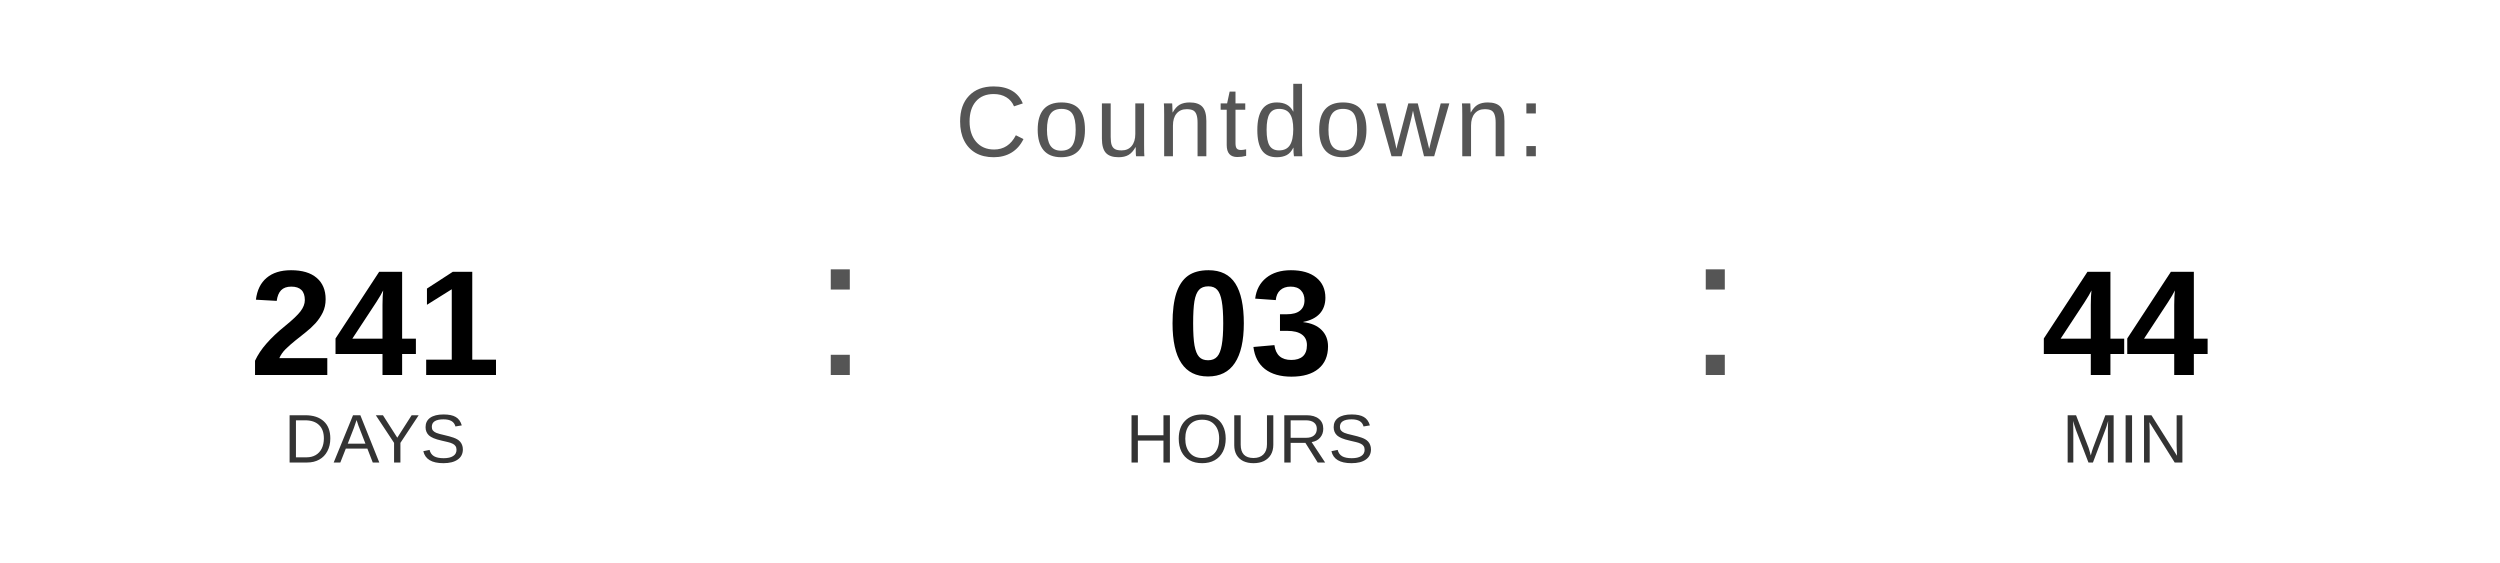
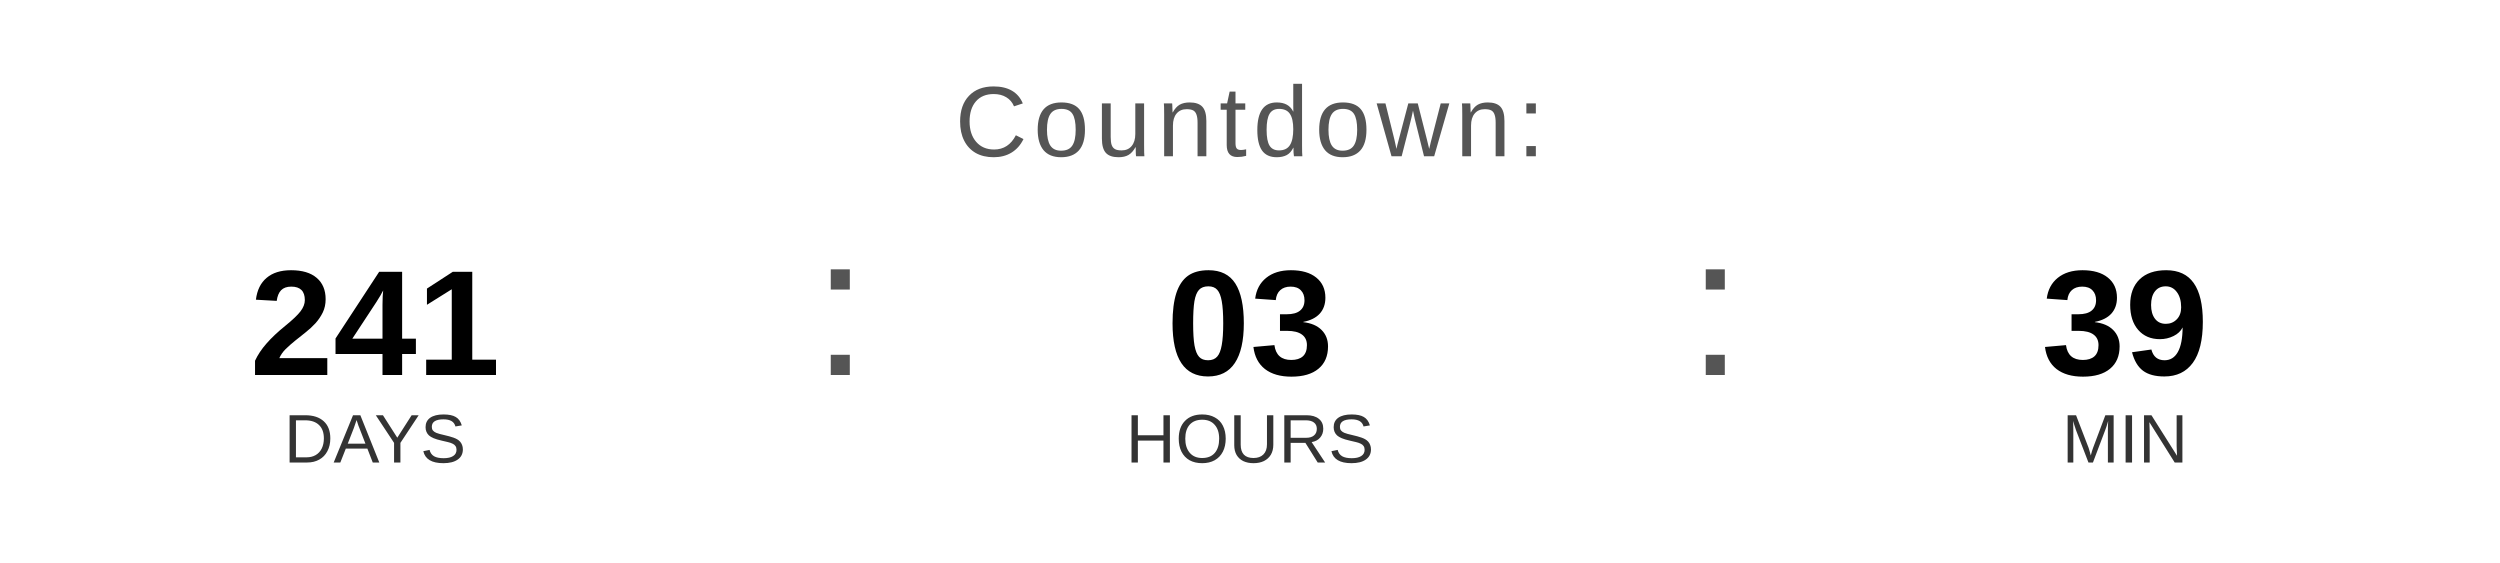
<svg xmlns="http://www.w3.org/2000/svg" width="400" height="90" viewBox="0 0 400 90">
  <text x="200" y="25" font-family="Arial, Helvetica, sans-serif" font-size="16" fill="#555555" text-anchor="middle" letter-spacing="1">
    Countdown:
  </text>
  <text x="60" y="60" font-family="Arial, Helvetica, sans-serif" font-size="24" font-weight="bold" fill="#000000" text-anchor="middle">241</text>
  <text x="60" y="74" font-family="Arial, Helvetica, sans-serif" font-size="11" fill="#333333" text-anchor="middle">DAYS</text>
  <text x="130" y="60" font-family="Arial, sans-serif" font-size="32" fill="#555555">:</text>
  <text x="200" y="60" font-family="Arial, Helvetica, sans-serif" font-size="24" font-weight="bold" fill="#000000" text-anchor="middle">03</text>
  <text x="200" y="74" font-family="Arial, Helvetica, sans-serif" font-size="11" fill="#333333" text-anchor="middle">HOURS</text>
  <text x="270" y="60" font-family="Arial, sans-serif" font-size="32" fill="#555555">:</text>
-   <text x="340" y="60" font-family="Arial, Helvetica, sans-serif" font-size="24" font-weight="bold" fill="#000000" text-anchor="middle">44</text>
+   <text x="340" y="60" font-family="Arial, Helvetica, sans-serif" font-size="24" font-weight="bold" fill="#000000" text-anchor="middle">39</text>
  <text x="340" y="74" font-family="Arial, Helvetica, sans-serif" font-size="11" fill="#333333" text-anchor="middle">MIN</text>
</svg>
